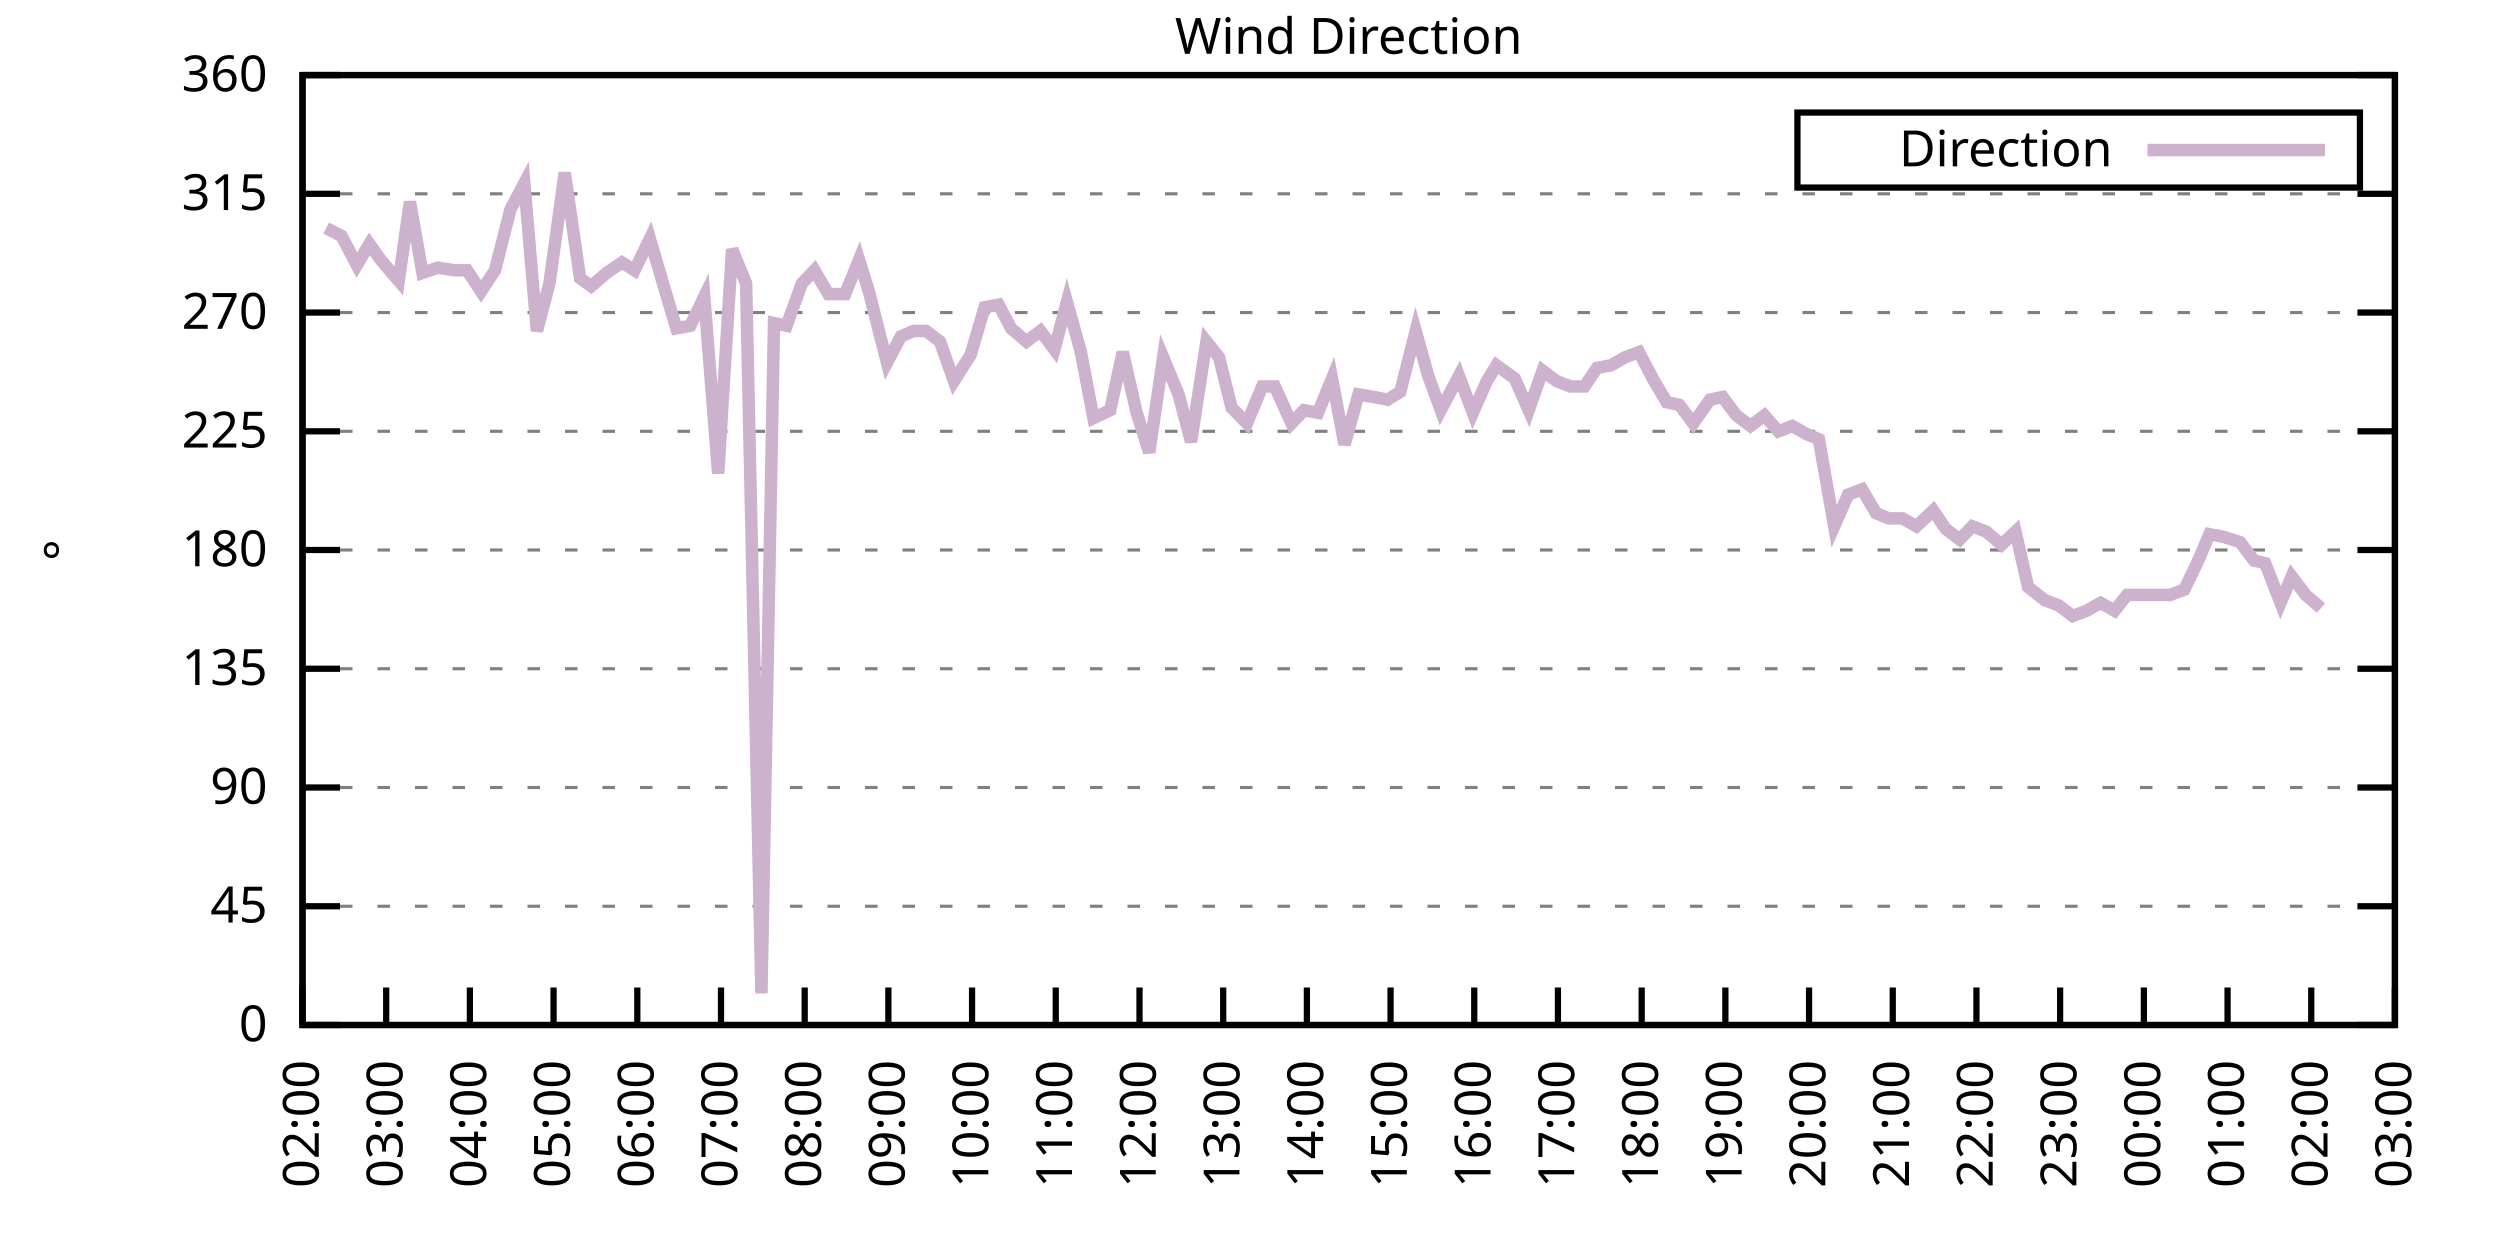
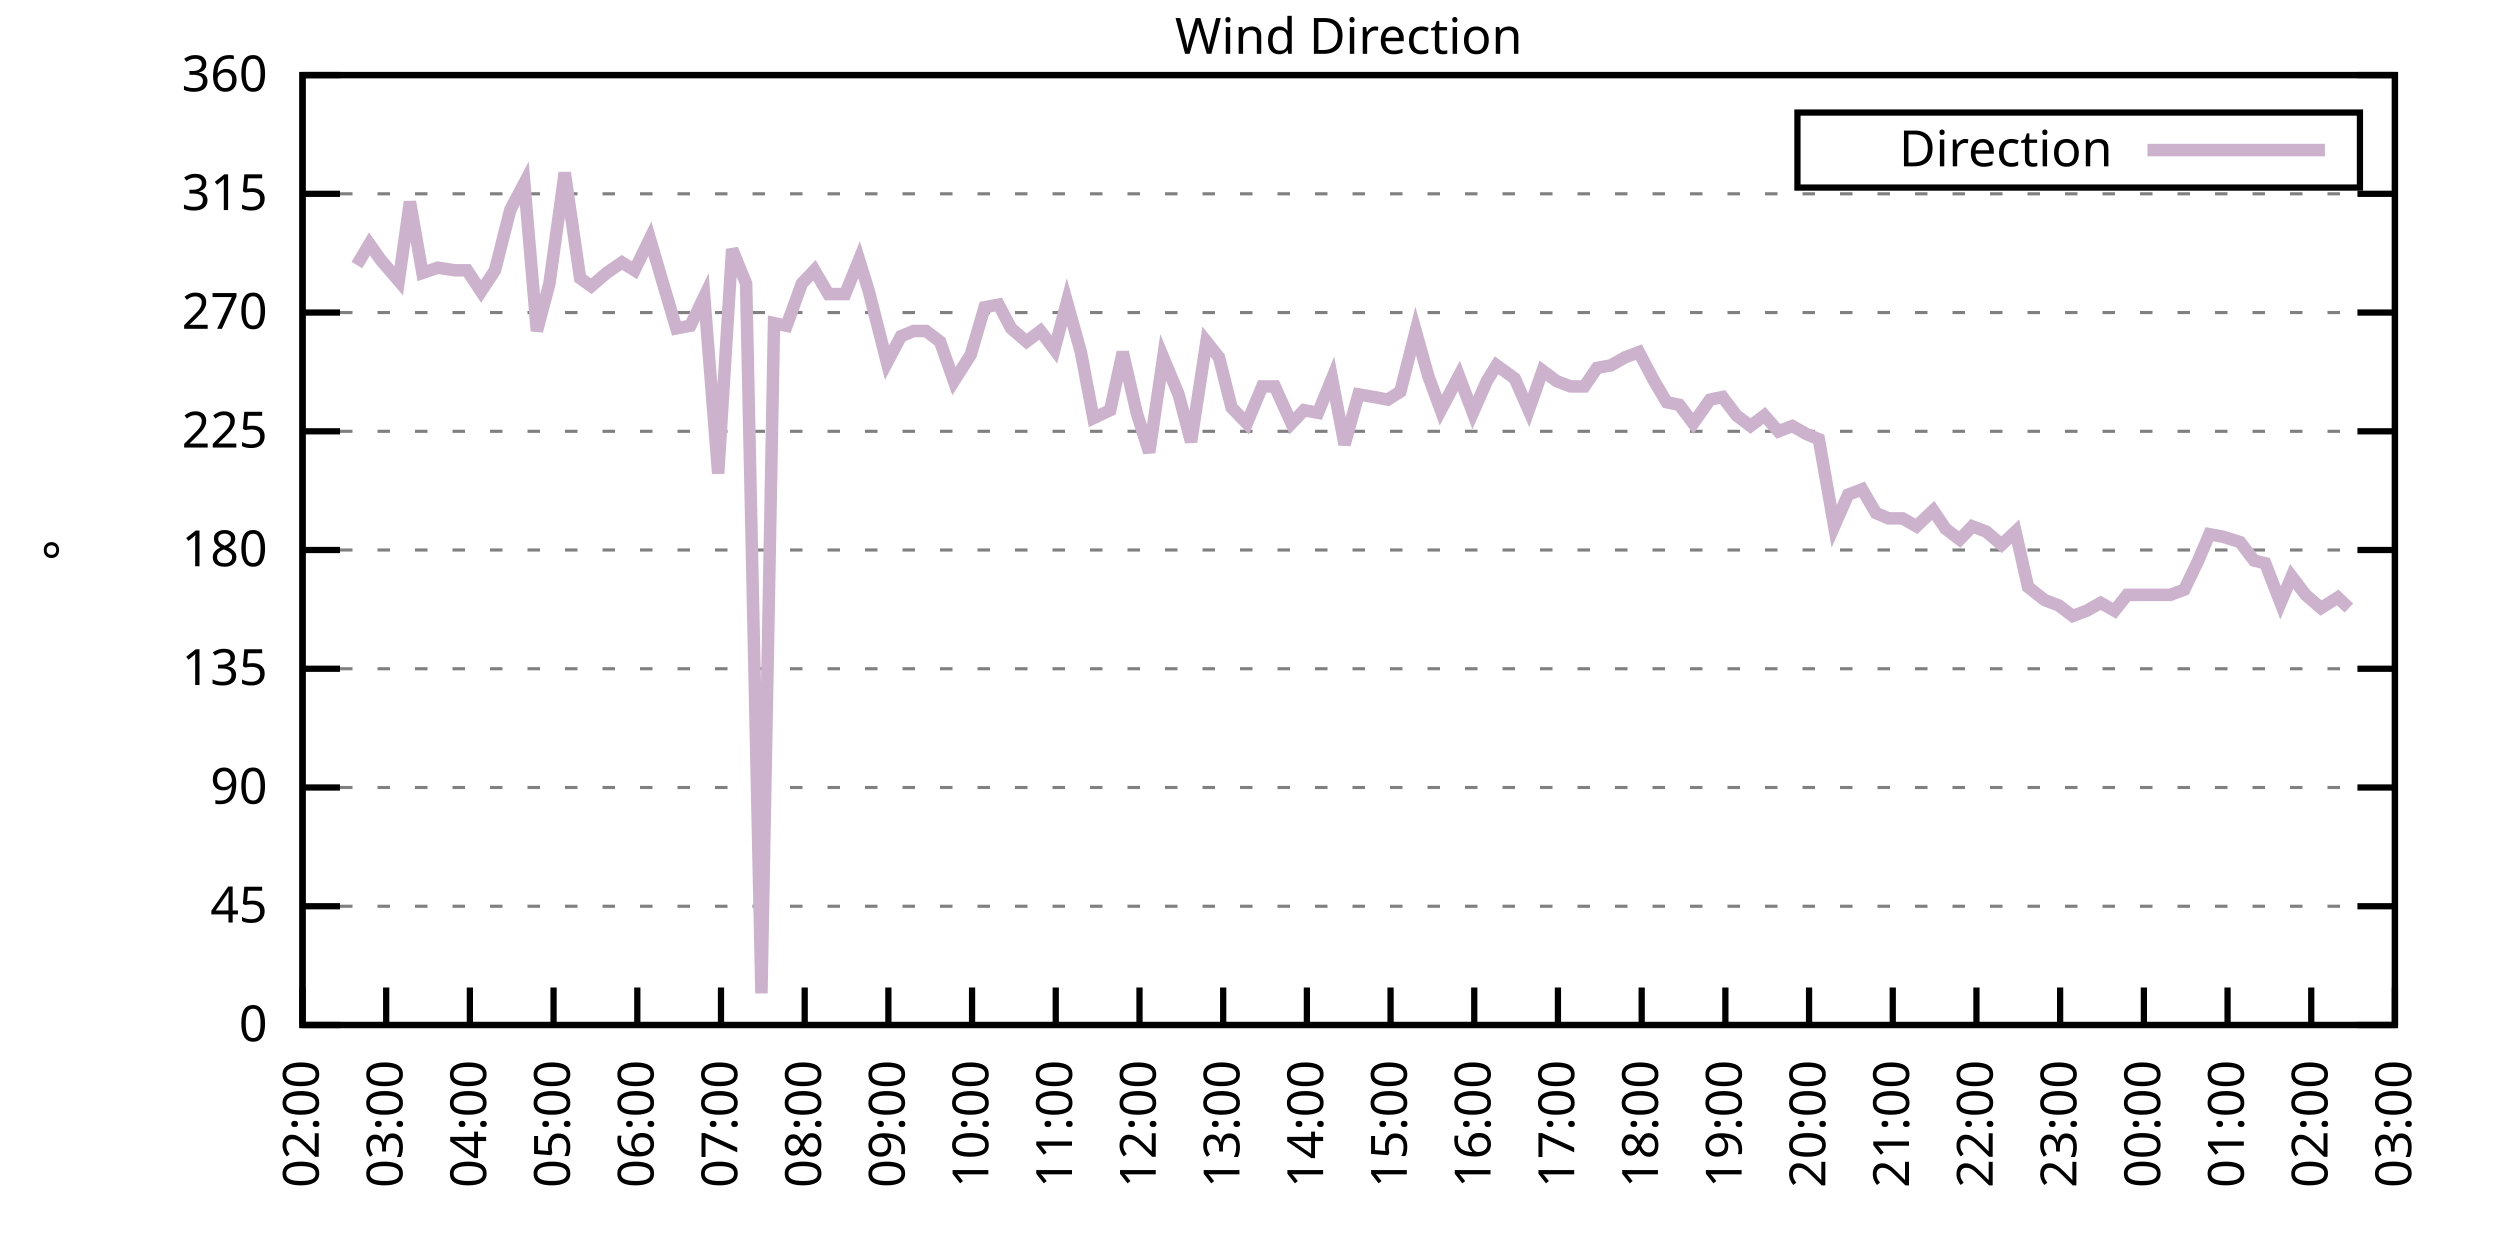
<svg xmlns="http://www.w3.org/2000/svg" xmlns:xlink="http://www.w3.org/1999/xlink" width="400" height="200" viewBox="0 0 400 200">
  <g id="gnuplot_canvas">
    <rect x="0" y="0" width="400" height="200" fill="none" />
    <defs>
      <circle id="gpDot" r="0.5" stroke-width="0.5" stroke="currentColor" />
      <path id="gpPt0" stroke-width="0.333" stroke="currentColor" d="M-1,0 h2 M0,-1 v2" />
      <path id="gpPt1" stroke-width="0.333" stroke="currentColor" d="M-1,-1 L1,1 M1,-1 L-1,1" />
      <path id="gpPt2" stroke-width="0.333" stroke="currentColor" d="M-1,0 L1,0 M0,-1 L0,1 M-1,-1 L1,1 M-1,1 L1,-1" />
      <rect id="gpPt3" stroke-width="0.333" stroke="currentColor" x="-1" y="-1" width="2" height="2" />
      <rect id="gpPt4" stroke-width="0.333" stroke="currentColor" fill="currentColor" x="-1" y="-1" width="2" height="2" />
      <circle id="gpPt5" stroke-width="0.333" stroke="currentColor" cx="0" cy="0" r="1" />
      <use xlink:href="#gpPt5" id="gpPt6" fill="currentColor" stroke="none" />
      <path id="gpPt7" stroke-width="0.333" stroke="currentColor" d="M0,-1.33 L-1.33,0.67 L1.33,0.67 z" />
      <use xlink:href="#gpPt7" id="gpPt8" fill="currentColor" stroke="none" />
      <use xlink:href="#gpPt7" id="gpPt9" stroke="currentColor" transform="rotate(180)" />
      <use xlink:href="#gpPt9" id="gpPt10" fill="currentColor" stroke="none" />
      <use xlink:href="#gpPt3" id="gpPt11" stroke="currentColor" transform="rotate(45)" />
      <use xlink:href="#gpPt11" id="gpPt12" fill="currentColor" stroke="none" />
      <path id="gpPt13" stroke-width="0.333" stroke="currentColor" d="M0,1.330 L1.265,0.411 L0.782,-1.067 L-0.782,-1.076 L-1.265,0.411 z" />
      <use xlink:href="#gpPt13" id="gpPt14" fill="currentColor" stroke="none" />
      <filter id="textbox" filterUnits="objectBoundingBox" x="0" y="0" height="1" width="1">
        <feFlood flood-color="white" flood-opacity="1" result="bgnd" />
        <feComposite in="SourceGraphic" in2="bgnd" operator="atop" />
      </filter>
      <filter id="greybox" filterUnits="objectBoundingBox" x="0" y="0" height="1" width="1">
        <feFlood flood-color="lightgrey" flood-opacity="1" result="grey" />
        <feComposite in="SourceGraphic" in2="grey" operator="atop" />
      </filter>
    </defs>
    <g fill="none" color="white" stroke="currentColor" stroke-width="1.00" stroke-linecap="butt" stroke-linejoin="miter">
</g>
    <g fill="none" color="black" stroke="currentColor" stroke-width="1.00" stroke-linecap="butt" stroke-linejoin="miter">
      <g stroke="none" shape-rendering="crispEdges">
        <polygon fill="rgb(255, 255, 255)" points="48.40,164.00 383.18,164.00 383.18,12.02 48.40,12.02 " />
      </g>
    </g>
    <g fill="none" color="black" stroke="currentColor" stroke-width="1.00" stroke-linecap="butt" stroke-linejoin="miter">
</g>
    <g fill="none" color="black" stroke="black" stroke-width="0.50" stroke-linecap="butt" stroke-linejoin="miter">
</g>
    <g fill="none" color="gray" stroke="currentColor" stroke-width="0.50" stroke-linecap="butt" stroke-linejoin="miter">
      <path stroke="gray" stroke-dasharray="2,4" class="gridline" d="M48.40,164.00 L383.19,164.00  " />
    </g>
    <g fill="none" color="gray" stroke="gray" stroke-width="1.00" stroke-linecap="butt" stroke-linejoin="miter">
</g>
    <g fill="none" color="black" stroke="currentColor" stroke-width="1.00" stroke-linecap="butt" stroke-linejoin="miter">
      <path stroke="black" d="M48.40,164.00 L54.40,164.00 M383.19,164.00 L377.19,164.00  " />
      <g transform="translate(42.80,166.60)" stroke="none" fill="black" font-family="Sans" font-size="8.00" text-anchor="end">
        <text>
          <tspan font-family="Sans"> 0</tspan>
        </text>
      </g>
    </g>
    <g fill="none" color="black" stroke="currentColor" stroke-width="1.00" stroke-linecap="butt" stroke-linejoin="miter">
</g>
    <g fill="none" color="black" stroke="black" stroke-width="0.50" stroke-linecap="butt" stroke-linejoin="miter">
</g>
    <g fill="none" color="gray" stroke="currentColor" stroke-width="0.50" stroke-linecap="butt" stroke-linejoin="miter">
      <path stroke="gray" stroke-dasharray="2,4" class="gridline" d="M48.40,145.00 L383.19,145.00  " />
    </g>
    <g fill="none" color="gray" stroke="gray" stroke-width="1.00" stroke-linecap="butt" stroke-linejoin="miter">
</g>
    <g fill="none" color="black" stroke="currentColor" stroke-width="1.00" stroke-linecap="butt" stroke-linejoin="miter">
      <path stroke="black" d="M48.40,145.00 L54.40,145.00 M383.19,145.00 L377.19,145.00  " />
      <g transform="translate(42.80,147.60)" stroke="none" fill="black" font-family="Sans" font-size="8.00" text-anchor="end">
        <text>
          <tspan font-family="Sans"> 45</tspan>
        </text>
      </g>
    </g>
    <g fill="none" color="black" stroke="currentColor" stroke-width="1.00" stroke-linecap="butt" stroke-linejoin="miter">
</g>
    <g fill="none" color="black" stroke="black" stroke-width="0.50" stroke-linecap="butt" stroke-linejoin="miter">
</g>
    <g fill="none" color="gray" stroke="currentColor" stroke-width="0.50" stroke-linecap="butt" stroke-linejoin="miter">
      <path stroke="gray" stroke-dasharray="2,4" class="gridline" d="M48.40,126.00 L383.19,126.00  " />
    </g>
    <g fill="none" color="gray" stroke="gray" stroke-width="1.00" stroke-linecap="butt" stroke-linejoin="miter">
</g>
    <g fill="none" color="black" stroke="currentColor" stroke-width="1.00" stroke-linecap="butt" stroke-linejoin="miter">
      <path stroke="black" d="M48.40,126.00 L54.40,126.00 M383.19,126.00 L377.19,126.00  " />
      <g transform="translate(42.80,128.60)" stroke="none" fill="black" font-family="Sans" font-size="8.00" text-anchor="end">
        <text>
          <tspan font-family="Sans"> 90</tspan>
        </text>
      </g>
    </g>
    <g fill="none" color="black" stroke="currentColor" stroke-width="1.00" stroke-linecap="butt" stroke-linejoin="miter">
</g>
    <g fill="none" color="black" stroke="black" stroke-width="0.50" stroke-linecap="butt" stroke-linejoin="miter">
</g>
    <g fill="none" color="gray" stroke="currentColor" stroke-width="0.50" stroke-linecap="butt" stroke-linejoin="miter">
      <path stroke="gray" stroke-dasharray="2,4" class="gridline" d="M48.40,107.00 L383.19,107.00  " />
    </g>
    <g fill="none" color="gray" stroke="gray" stroke-width="1.00" stroke-linecap="butt" stroke-linejoin="miter">
</g>
    <g fill="none" color="black" stroke="currentColor" stroke-width="1.00" stroke-linecap="butt" stroke-linejoin="miter">
      <path stroke="black" d="M48.40,107.00 L54.40,107.00 M383.19,107.00 L377.19,107.00  " />
      <g transform="translate(42.80,109.60)" stroke="none" fill="black" font-family="Sans" font-size="8.00" text-anchor="end">
        <text>
          <tspan font-family="Sans"> 135</tspan>
        </text>
      </g>
    </g>
    <g fill="none" color="black" stroke="currentColor" stroke-width="1.00" stroke-linecap="butt" stroke-linejoin="miter">
</g>
    <g fill="none" color="black" stroke="black" stroke-width="0.50" stroke-linecap="butt" stroke-linejoin="miter">
</g>
    <g fill="none" color="gray" stroke="currentColor" stroke-width="0.50" stroke-linecap="butt" stroke-linejoin="miter">
      <path stroke="gray" stroke-dasharray="2,4" class="gridline" d="M48.40,88.00 L383.19,88.00  " />
    </g>
    <g fill="none" color="gray" stroke="gray" stroke-width="1.00" stroke-linecap="butt" stroke-linejoin="miter">
</g>
    <g fill="none" color="black" stroke="currentColor" stroke-width="1.00" stroke-linecap="butt" stroke-linejoin="miter">
      <path stroke="black" d="M48.40,88.00 L54.40,88.00 M383.19,88.00 L377.19,88.00  " />
      <g transform="translate(42.80,90.60)" stroke="none" fill="black" font-family="Sans" font-size="8.00" text-anchor="end">
        <text>
          <tspan font-family="Sans"> 180</tspan>
        </text>
      </g>
    </g>
    <g fill="none" color="black" stroke="currentColor" stroke-width="1.00" stroke-linecap="butt" stroke-linejoin="miter">
</g>
    <g fill="none" color="black" stroke="black" stroke-width="0.50" stroke-linecap="butt" stroke-linejoin="miter">
</g>
    <g fill="none" color="gray" stroke="currentColor" stroke-width="0.50" stroke-linecap="butt" stroke-linejoin="miter">
      <path stroke="gray" stroke-dasharray="2,4" class="gridline" d="M48.40,69.01 L383.19,69.01  " />
    </g>
    <g fill="none" color="gray" stroke="gray" stroke-width="1.00" stroke-linecap="butt" stroke-linejoin="miter">
</g>
    <g fill="none" color="black" stroke="currentColor" stroke-width="1.00" stroke-linecap="butt" stroke-linejoin="miter">
      <path stroke="black" d="M48.40,69.01 L54.40,69.01 M383.19,69.01 L377.19,69.01  " />
      <g transform="translate(42.80,71.61)" stroke="none" fill="black" font-family="Sans" font-size="8.00" text-anchor="end">
        <text>
          <tspan font-family="Sans"> 225</tspan>
        </text>
      </g>
    </g>
    <g fill="none" color="black" stroke="currentColor" stroke-width="1.00" stroke-linecap="butt" stroke-linejoin="miter">
</g>
    <g fill="none" color="black" stroke="black" stroke-width="0.50" stroke-linecap="butt" stroke-linejoin="miter">
</g>
    <g fill="none" color="gray" stroke="currentColor" stroke-width="0.50" stroke-linecap="butt" stroke-linejoin="miter">
      <path stroke="gray" stroke-dasharray="2,4" class="gridline" d="M48.40,50.01 L383.19,50.01  " />
    </g>
    <g fill="none" color="gray" stroke="gray" stroke-width="1.00" stroke-linecap="butt" stroke-linejoin="miter">
</g>
    <g fill="none" color="black" stroke="currentColor" stroke-width="1.00" stroke-linecap="butt" stroke-linejoin="miter">
      <path stroke="black" d="M48.40,50.01 L54.40,50.01 M383.19,50.01 L377.19,50.01  " />
      <g transform="translate(42.80,52.61)" stroke="none" fill="black" font-family="Sans" font-size="8.00" text-anchor="end">
        <text>
          <tspan font-family="Sans"> 270</tspan>
        </text>
      </g>
    </g>
    <g fill="none" color="black" stroke="currentColor" stroke-width="1.00" stroke-linecap="butt" stroke-linejoin="miter">
</g>
    <g fill="none" color="black" stroke="black" stroke-width="0.50" stroke-linecap="butt" stroke-linejoin="miter">
</g>
    <g fill="none" color="gray" stroke="currentColor" stroke-width="0.50" stroke-linecap="butt" stroke-linejoin="miter">
      <path stroke="gray" stroke-dasharray="2,4" class="gridline" d="M48.40,31.01 L383.19,31.01  " />
    </g>
    <g fill="none" color="gray" stroke="gray" stroke-width="1.00" stroke-linecap="butt" stroke-linejoin="miter">
</g>
    <g fill="none" color="black" stroke="currentColor" stroke-width="1.00" stroke-linecap="butt" stroke-linejoin="miter">
      <path stroke="black" d="M48.40,31.01 L54.40,31.01 M383.19,31.01 L377.19,31.01  " />
      <g transform="translate(42.80,33.61)" stroke="none" fill="black" font-family="Sans" font-size="8.00" text-anchor="end">
        <text>
          <tspan font-family="Sans"> 315</tspan>
        </text>
      </g>
    </g>
    <g fill="none" color="black" stroke="currentColor" stroke-width="1.00" stroke-linecap="butt" stroke-linejoin="miter">
</g>
    <g fill="none" color="black" stroke="black" stroke-width="0.50" stroke-linecap="butt" stroke-linejoin="miter">
</g>
    <g fill="none" color="gray" stroke="currentColor" stroke-width="0.50" stroke-linecap="butt" stroke-linejoin="miter">
      <path stroke="gray" stroke-dasharray="2,4" class="gridline" d="M48.40,12.01 L383.19,12.01  " />
    </g>
    <g fill="none" color="gray" stroke="gray" stroke-width="1.00" stroke-linecap="butt" stroke-linejoin="miter">
</g>
    <g fill="none" color="black" stroke="currentColor" stroke-width="1.00" stroke-linecap="butt" stroke-linejoin="miter">
      <path stroke="black" d="M48.40,12.01 L54.40,12.01 M383.19,12.01 L377.19,12.01  " />
      <g transform="translate(42.80,14.61)" stroke="none" fill="black" font-family="Sans" font-size="8.00" text-anchor="end">
        <text>
          <tspan font-family="Sans"> 360</tspan>
        </text>
      </g>
    </g>
    <g fill="none" color="black" stroke="currentColor" stroke-width="1.00" stroke-linecap="butt" stroke-linejoin="miter">
      <path stroke="black" d="M48.40,164.00 L48.40,158.00  " />
      <g transform="translate(51.00,169.60) rotate(270.00)" stroke="none" fill="black" font-family="Sans" font-size="8.00" text-anchor="end">
        <text>
          <tspan font-family="Sans">02:00</tspan>
        </text>
      </g>
    </g>
    <g fill="none" color="black" stroke="currentColor" stroke-width="1.00" stroke-linecap="butt" stroke-linejoin="miter">
      <path stroke="black" d="M61.79,164.00 L61.79,158.00  " />
      <g transform="translate(64.39,169.60) rotate(270.00)" stroke="none" fill="black" font-family="Sans" font-size="8.00" text-anchor="end">
        <text>
          <tspan font-family="Sans">03:00</tspan>
        </text>
      </g>
    </g>
    <g fill="none" color="black" stroke="currentColor" stroke-width="1.00" stroke-linecap="butt" stroke-linejoin="miter">
      <path stroke="black" d="M75.18,164.00 L75.18,158.00  " />
      <g transform="translate(77.78,169.60) rotate(270.00)" stroke="none" fill="black" font-family="Sans" font-size="8.00" text-anchor="end">
        <text>
          <tspan font-family="Sans">04:00</tspan>
        </text>
      </g>
    </g>
    <g fill="none" color="black" stroke="currentColor" stroke-width="1.00" stroke-linecap="butt" stroke-linejoin="miter">
      <path stroke="black" d="M88.57,164.00 L88.57,158.00  " />
      <g transform="translate(91.17,169.60) rotate(270.00)" stroke="none" fill="black" font-family="Sans" font-size="8.00" text-anchor="end">
        <text>
          <tspan font-family="Sans">05:00</tspan>
        </text>
      </g>
    </g>
    <g fill="none" color="black" stroke="currentColor" stroke-width="1.00" stroke-linecap="butt" stroke-linejoin="miter">
      <path stroke="black" d="M101.97,164.00 L101.97,158.00  " />
      <g transform="translate(104.57,169.60) rotate(270.00)" stroke="none" fill="black" font-family="Sans" font-size="8.00" text-anchor="end">
        <text>
          <tspan font-family="Sans">06:00</tspan>
        </text>
      </g>
    </g>
    <g fill="none" color="black" stroke="currentColor" stroke-width="1.00" stroke-linecap="butt" stroke-linejoin="miter">
      <path stroke="black" d="M115.36,164.00 L115.36,158.00  " />
      <g transform="translate(117.96,169.60) rotate(270.00)" stroke="none" fill="black" font-family="Sans" font-size="8.00" text-anchor="end">
        <text>
          <tspan font-family="Sans">07:00</tspan>
        </text>
      </g>
    </g>
    <g fill="none" color="black" stroke="currentColor" stroke-width="1.00" stroke-linecap="butt" stroke-linejoin="miter">
      <path stroke="black" d="M128.75,164.00 L128.75,158.00  " />
      <g transform="translate(131.35,169.60) rotate(270.00)" stroke="none" fill="black" font-family="Sans" font-size="8.00" text-anchor="end">
        <text>
          <tspan font-family="Sans">08:00</tspan>
        </text>
      </g>
    </g>
    <g fill="none" color="black" stroke="currentColor" stroke-width="1.00" stroke-linecap="butt" stroke-linejoin="miter">
      <path stroke="black" d="M142.14,164.00 L142.14,158.00  " />
      <g transform="translate(144.74,169.60) rotate(270.00)" stroke="none" fill="black" font-family="Sans" font-size="8.00" text-anchor="end">
        <text>
          <tspan font-family="Sans">09:00</tspan>
        </text>
      </g>
    </g>
    <g fill="none" color="black" stroke="currentColor" stroke-width="1.00" stroke-linecap="butt" stroke-linejoin="miter">
      <path stroke="black" d="M155.53,164.00 L155.53,158.00  " />
      <g transform="translate(158.13,169.60) rotate(270.00)" stroke="none" fill="black" font-family="Sans" font-size="8.00" text-anchor="end">
        <text>
          <tspan font-family="Sans">10:00</tspan>
        </text>
      </g>
    </g>
    <g fill="none" color="black" stroke="currentColor" stroke-width="1.00" stroke-linecap="butt" stroke-linejoin="miter">
      <path stroke="black" d="M168.92,164.00 L168.92,158.00  " />
      <g transform="translate(171.52,169.60) rotate(270.00)" stroke="none" fill="black" font-family="Sans" font-size="8.00" text-anchor="end">
        <text>
          <tspan font-family="Sans">11:00</tspan>
        </text>
      </g>
    </g>
    <g fill="none" color="black" stroke="currentColor" stroke-width="1.00" stroke-linecap="butt" stroke-linejoin="miter">
      <path stroke="black" d="M182.32,164.00 L182.32,158.00  " />
      <g transform="translate(184.92,169.60) rotate(270.00)" stroke="none" fill="black" font-family="Sans" font-size="8.00" text-anchor="end">
        <text>
          <tspan font-family="Sans">12:00</tspan>
        </text>
      </g>
    </g>
    <g fill="none" color="black" stroke="currentColor" stroke-width="1.00" stroke-linecap="butt" stroke-linejoin="miter">
      <path stroke="black" d="M195.71,164.00 L195.71,158.00  " />
      <g transform="translate(198.31,169.60) rotate(270.00)" stroke="none" fill="black" font-family="Sans" font-size="8.00" text-anchor="end">
        <text>
          <tspan font-family="Sans">13:00</tspan>
        </text>
      </g>
    </g>
    <g fill="none" color="black" stroke="currentColor" stroke-width="1.00" stroke-linecap="butt" stroke-linejoin="miter">
      <path stroke="black" d="M209.10,164.00 L209.10,158.00  " />
      <g transform="translate(211.70,169.60) rotate(270.00)" stroke="none" fill="black" font-family="Sans" font-size="8.00" text-anchor="end">
        <text>
          <tspan font-family="Sans">14:00</tspan>
        </text>
      </g>
    </g>
    <g fill="none" color="black" stroke="currentColor" stroke-width="1.00" stroke-linecap="butt" stroke-linejoin="miter">
      <path stroke="black" d="M222.49,164.00 L222.49,158.00  " />
      <g transform="translate(225.09,169.60) rotate(270.00)" stroke="none" fill="black" font-family="Sans" font-size="8.00" text-anchor="end">
        <text>
          <tspan font-family="Sans">15:00</tspan>
        </text>
      </g>
    </g>
    <g fill="none" color="black" stroke="currentColor" stroke-width="1.00" stroke-linecap="butt" stroke-linejoin="miter">
      <path stroke="black" d="M235.88,164.00 L235.88,158.00  " />
      <g transform="translate(238.48,169.60) rotate(270.00)" stroke="none" fill="black" font-family="Sans" font-size="8.00" text-anchor="end">
        <text>
          <tspan font-family="Sans">16:00</tspan>
        </text>
      </g>
    </g>
    <g fill="none" color="black" stroke="currentColor" stroke-width="1.00" stroke-linecap="butt" stroke-linejoin="miter">
      <path stroke="black" d="M249.27,164.00 L249.27,158.00  " />
      <g transform="translate(251.87,169.60) rotate(270.00)" stroke="none" fill="black" font-family="Sans" font-size="8.00" text-anchor="end">
        <text>
          <tspan font-family="Sans">17:00</tspan>
        </text>
      </g>
    </g>
    <g fill="none" color="black" stroke="currentColor" stroke-width="1.00" stroke-linecap="butt" stroke-linejoin="miter">
      <path stroke="black" d="M262.67,164.00 L262.67,158.00  " />
      <g transform="translate(265.27,169.60) rotate(270.00)" stroke="none" fill="black" font-family="Sans" font-size="8.00" text-anchor="end">
        <text>
          <tspan font-family="Sans">18:00</tspan>
        </text>
      </g>
    </g>
    <g fill="none" color="black" stroke="currentColor" stroke-width="1.00" stroke-linecap="butt" stroke-linejoin="miter">
      <path stroke="black" d="M276.06,164.00 L276.06,158.00  " />
      <g transform="translate(278.66,169.60) rotate(270.00)" stroke="none" fill="black" font-family="Sans" font-size="8.00" text-anchor="end">
        <text>
          <tspan font-family="Sans">19:00</tspan>
        </text>
      </g>
    </g>
    <g fill="none" color="black" stroke="currentColor" stroke-width="1.00" stroke-linecap="butt" stroke-linejoin="miter">
      <path stroke="black" d="M289.45,164.00 L289.45,158.00  " />
      <g transform="translate(292.05,169.60) rotate(270.00)" stroke="none" fill="black" font-family="Sans" font-size="8.00" text-anchor="end">
        <text>
          <tspan font-family="Sans">20:00</tspan>
        </text>
      </g>
    </g>
    <g fill="none" color="black" stroke="currentColor" stroke-width="1.00" stroke-linecap="butt" stroke-linejoin="miter">
      <path stroke="black" d="M302.84,164.00 L302.84,158.00  " />
      <g transform="translate(305.44,169.60) rotate(270.00)" stroke="none" fill="black" font-family="Sans" font-size="8.00" text-anchor="end">
        <text>
          <tspan font-family="Sans">21:00</tspan>
        </text>
      </g>
    </g>
    <g fill="none" color="black" stroke="currentColor" stroke-width="1.00" stroke-linecap="butt" stroke-linejoin="miter">
      <path stroke="black" d="M316.23,164.00 L316.23,158.00  " />
      <g transform="translate(318.83,169.60) rotate(270.00)" stroke="none" fill="black" font-family="Sans" font-size="8.00" text-anchor="end">
        <text>
          <tspan font-family="Sans">22:00</tspan>
        </text>
      </g>
    </g>
    <g fill="none" color="black" stroke="currentColor" stroke-width="1.00" stroke-linecap="butt" stroke-linejoin="miter">
      <path stroke="black" d="M329.62,164.00 L329.62,158.00  " />
      <g transform="translate(332.22,169.60) rotate(270.00)" stroke="none" fill="black" font-family="Sans" font-size="8.00" text-anchor="end">
        <text>
          <tspan font-family="Sans">23:00</tspan>
        </text>
      </g>
    </g>
    <g fill="none" color="black" stroke="currentColor" stroke-width="1.00" stroke-linecap="butt" stroke-linejoin="miter">
      <path stroke="black" d="M343.02,164.00 L343.02,158.00  " />
      <g transform="translate(345.62,169.60) rotate(270.00)" stroke="none" fill="black" font-family="Sans" font-size="8.00" text-anchor="end">
        <text>
          <tspan font-family="Sans">00:00</tspan>
        </text>
      </g>
    </g>
    <g fill="none" color="black" stroke="currentColor" stroke-width="1.00" stroke-linecap="butt" stroke-linejoin="miter">
      <path stroke="black" d="M356.41,164.00 L356.41,158.00  " />
      <g transform="translate(359.01,169.60) rotate(270.00)" stroke="none" fill="black" font-family="Sans" font-size="8.00" text-anchor="end">
        <text>
          <tspan font-family="Sans">01:00</tspan>
        </text>
      </g>
    </g>
    <g fill="none" color="black" stroke="currentColor" stroke-width="1.00" stroke-linecap="butt" stroke-linejoin="miter">
      <path stroke="black" d="M369.80,164.00 L369.80,158.00  " />
      <g transform="translate(372.40,169.60) rotate(270.00)" stroke="none" fill="black" font-family="Sans" font-size="8.00" text-anchor="end">
        <text>
          <tspan font-family="Sans">02:00</tspan>
        </text>
      </g>
    </g>
    <g fill="none" color="black" stroke="currentColor" stroke-width="1.00" stroke-linecap="butt" stroke-linejoin="miter">
      <path stroke="black" d="M383.19,164.00 L383.19,158.00  " />
      <g transform="translate(385.79,169.60) rotate(270.00)" stroke="none" fill="black" font-family="Sans" font-size="8.00" text-anchor="end">
        <text>
          <tspan font-family="Sans">03:00</tspan>
        </text>
      </g>
    </g>
    <g fill="none" color="black" stroke="currentColor" stroke-width="1.00" stroke-linecap="butt" stroke-linejoin="miter">
</g>
    <g fill="none" color="black" stroke="currentColor" stroke-width="1.00" stroke-linecap="butt" stroke-linejoin="miter">
      <path stroke="black" d="M48.40,12.01 L48.40,164.00 L383.19,164.00 L383.19,12.01 L48.40,12.01 Z  " />
    </g>
    <g fill="none" color="black" stroke="currentColor" stroke-width="1.00" stroke-linecap="butt" stroke-linejoin="miter">
</g>
    <g fill="none" color="black" stroke="currentColor" stroke-width="1.00" stroke-linecap="butt" stroke-linejoin="miter">
      <path stroke="black" d="M287.59,30.01 L287.59,18.01 L377.59,18.01 L377.59,30.01 L287.59,30.01 Z  " />
    </g>
    <g id="Wind_direction_plot_1">
      <g fill="none" color="white" stroke="black" stroke-width="2.00" stroke-linecap="butt" stroke-linejoin="miter">
</g>
      <g fill="none" color="black" stroke="currentColor" stroke-width="2.00" stroke-linecap="butt" stroke-linejoin="miter">
        <g transform="translate(337.99,26.61)" stroke="none" fill="black" font-family="Sans" font-size="8.00" text-anchor="end">
          <text>
            <tspan font-family="Sans">Direction</tspan>
          </text>
        </g>
      </g>
      <g fill="none" color="black" stroke="currentColor" stroke-width="2.00" stroke-linecap="butt" stroke-linejoin="miter">
-         <path stroke="rgb(204, 178, 204)" d="M343.59,24.01 L371.99,24.01 M52.19,36.50 L54.65,37.76 L57.10,42.41 L59.11,39.03 L60.90,41.56 L63.80,44.94   L65.59,32.28 L67.59,43.67 L70.05,42.83 L72.73,43.25 L74.74,43.25 L76.97,46.63 L79.20,43.25 L81.66,33.54   L83.89,29.32 L85.90,52.96 L87.91,45.36 L90.36,27.63 L92.82,44.52 L94.60,45.79 L97.06,43.67 L99.51,41.99   L101.52,43.25 L103.98,38.19 L106.21,45.79 L108.22,52.54 L110.45,52.12 L112.68,47.47 L114.91,75.76 L117.14,39.87   L119.38,45.36 L121.83,158.93 L123.84,51.70 L125.85,52.12 L128.30,45.36 L130.31,43.25 L132.54,47.05 L135.22,47.05   L137.45,41.56 L139.02,46.63 L141.92,58.03 L144.15,53.81 L146.16,52.96 L148.17,52.96 L150.40,54.65 L152.63,60.98   L155.31,56.76 L157.54,49.16 L159.77,48.74 L161.78,52.54 L164.24,54.65 L166.47,52.96 L168.70,55.92 L170.71,48.32   L172.94,56.34 L174.95,66.90 L177.63,65.63 L179.64,56.34 L181.87,66.05 L183.88,72.38 L186.11,57.18 L188.57,63.10   L190.57,70.70 L193.03,54.65 L195.04,57.18 L197.05,65.21 L199.50,67.74 L201.96,61.83 L203.97,61.83 L206.64,67.74   L208.65,65.63 L210.88,66.05 L213.12,60.56 L215.13,71.12 L217.36,63.10 L219.81,63.52 L222.04,63.94 L224.05,62.67   L226.51,52.96 L228.52,60.14 L230.53,65.63 L233.43,60.14 L235.66,66.05 L237.89,60.98 L239.45,58.45 L242.36,60.56   L244.59,65.63 L246.82,59.30 L249.05,60.98 L251.28,61.83 L253.51,61.83 L255.52,58.87 L257.76,58.45 L259.99,57.18   L262.22,56.34 L264.67,60.98 L266.68,64.36 L268.69,64.78 L270.92,67.74 L273.60,63.94 L275.61,63.52 L277.84,66.47   L280.07,68.16 L282.31,66.47 L284.54,69.01 L286.77,68.16 L289.00,69.43 L291.01,70.27 L293.47,84.21 L295.70,79.14   L297.93,78.29 L300.16,82.09 L302.17,82.94 L304.40,82.94 L306.63,84.21 L309.31,81.67 L311.32,84.63 L313.55,86.32   L315.56,84.21 L317.79,85.05 L320.25,87.16 L322.48,85.05 L324.49,93.92 L327.17,96.03 L329.40,96.87 L331.63,98.56   L333.86,97.72 L336.10,96.45 L338.33,97.72 L340.34,95.18 L342.57,95.18 L345.02,95.18 L347.26,95.18 L349.49,94.34   L351.72,89.69 L353.51,85.47 L355.74,85.89 L358.42,86.74 L360.65,89.69 L362.43,90.12 L364.89,96.45 L366.67,92.23   L368.91,95.18 L371.36,97.29  " />
+         <path stroke="rgb(204, 178, 204)" d="M343.59,24.01 L371.99,24.01 M57.10,42.41 L59.11,39.03 L60.90,41.56 L63.80,44.94 L65.59,32.28 L67.59,43.67   L70.05,42.83 L72.73,43.25 L74.74,43.25 L76.97,46.63 L79.20,43.25 L81.66,33.54 L83.89,29.32 L85.90,52.96   L87.91,45.36 L90.36,27.63 L92.82,44.52 L94.60,45.79 L97.06,43.67 L99.51,41.99 L101.52,43.25 L103.98,38.19   L106.21,45.79 L108.22,52.54 L110.45,52.12 L112.68,47.47 L114.91,75.76 L117.14,39.87 L119.38,45.36 L121.83,158.93   L123.84,51.70 L125.85,52.12 L128.30,45.36 L130.31,43.25 L132.54,47.05 L135.22,47.05 L137.45,41.56 L139.02,46.63   L141.92,58.03 L144.15,53.81 L146.16,52.96 L148.17,52.96 L150.40,54.65 L152.63,60.98 L155.31,56.76 L157.54,49.16   L159.77,48.74 L161.78,52.54 L164.24,54.65 L166.47,52.96 L168.70,55.92 L170.71,48.32 L172.94,56.34 L174.95,66.90   L177.63,65.63 L179.64,56.34 L181.87,66.05 L183.88,72.38 L186.11,57.18 L188.57,63.10 L190.57,70.70 L193.03,54.65   L195.04,57.18 L197.05,65.21 L199.50,67.74 L201.96,61.83 L203.97,61.83 L206.64,67.74 L208.65,65.63 L210.88,66.05   L213.12,60.56 L215.13,71.12 L217.36,63.10 L219.81,63.52 L222.04,63.94 L224.05,62.67 L226.51,52.96 L228.52,60.14   L230.53,65.63 L233.43,60.14 L235.66,66.05 L237.89,60.98 L239.45,58.45 L242.36,60.56 L244.59,65.63 L246.82,59.30   L249.05,60.98 L251.28,61.83 L253.51,61.83 L255.52,58.87 L257.76,58.45 L259.99,57.18 L262.22,56.34 L264.67,60.98   L266.68,64.36 L268.69,64.78 L270.92,67.74 L273.60,63.94 L275.61,63.52 L277.84,66.47 L280.07,68.16 L282.31,66.47   L284.54,69.01 L286.77,68.16 L289.00,69.43 L291.01,70.27 L293.47,84.21 L295.70,79.14 L297.93,78.29 L300.16,82.09   L302.17,82.94 L304.40,82.94 L306.63,84.21 L309.31,81.67 L311.32,84.63 L313.55,86.32 L315.56,84.21 L317.79,85.05   L320.25,87.16 L322.48,85.05 L324.49,93.92 L327.17,96.03 L329.40,96.87 L331.63,98.56 L333.86,97.72 L336.10,96.45   L338.33,97.72 L340.34,95.18 L342.57,95.18 L345.02,95.18 L347.26,95.18 L349.49,94.34 L351.72,89.69 L353.51,85.47   L355.74,85.89 L358.42,86.74 L360.65,89.69 L362.43,90.12 L364.89,96.45 L366.67,92.23 L368.91,95.18 L371.36,97.29   L374.04,95.60 L375.82,97.29  " />
      </g>
    </g>
    <g fill="none" color="black" stroke="currentColor" stroke-width="2.00" stroke-linecap="butt" stroke-linejoin="miter">
</g>
    <g fill="none" color="black" stroke="black" stroke-width="1.00" stroke-linecap="butt" stroke-linejoin="miter">
</g>
    <g fill="none" color="black" stroke="currentColor" stroke-width="1.00" stroke-linecap="butt" stroke-linejoin="miter">
      <path stroke="black" d="M48.40,12.01 L48.40,164.00 L383.19,164.00 L383.19,12.01 L48.40,12.01 Z  " />
      <g transform="translate(12.80,88.01) rotate(270.00)" stroke="none" fill="black" font-family="Sans" font-size="8.00" text-anchor="middle">
        <text>
          <tspan font-family="Sans">°</tspan>
        </text>
      </g>
    </g>
    <g fill="none" color="black" stroke="currentColor" stroke-width="1.00" stroke-linecap="butt" stroke-linejoin="miter">
</g>
    <g fill="none" color="black" stroke="currentColor" stroke-width="1.00" stroke-linecap="butt" stroke-linejoin="miter">
      <g transform="translate(215.79,8.61)" stroke="none" fill="black" font-family="Sans" font-size="8.00" text-anchor="middle">
        <text>
          <tspan font-family="Sans">Wind Direction</tspan>
        </text>
      </g>
    </g>
    <g fill="none" color="black" stroke="currentColor" stroke-width="1.00" stroke-linecap="butt" stroke-linejoin="miter">
</g>
  </g>
</svg>
